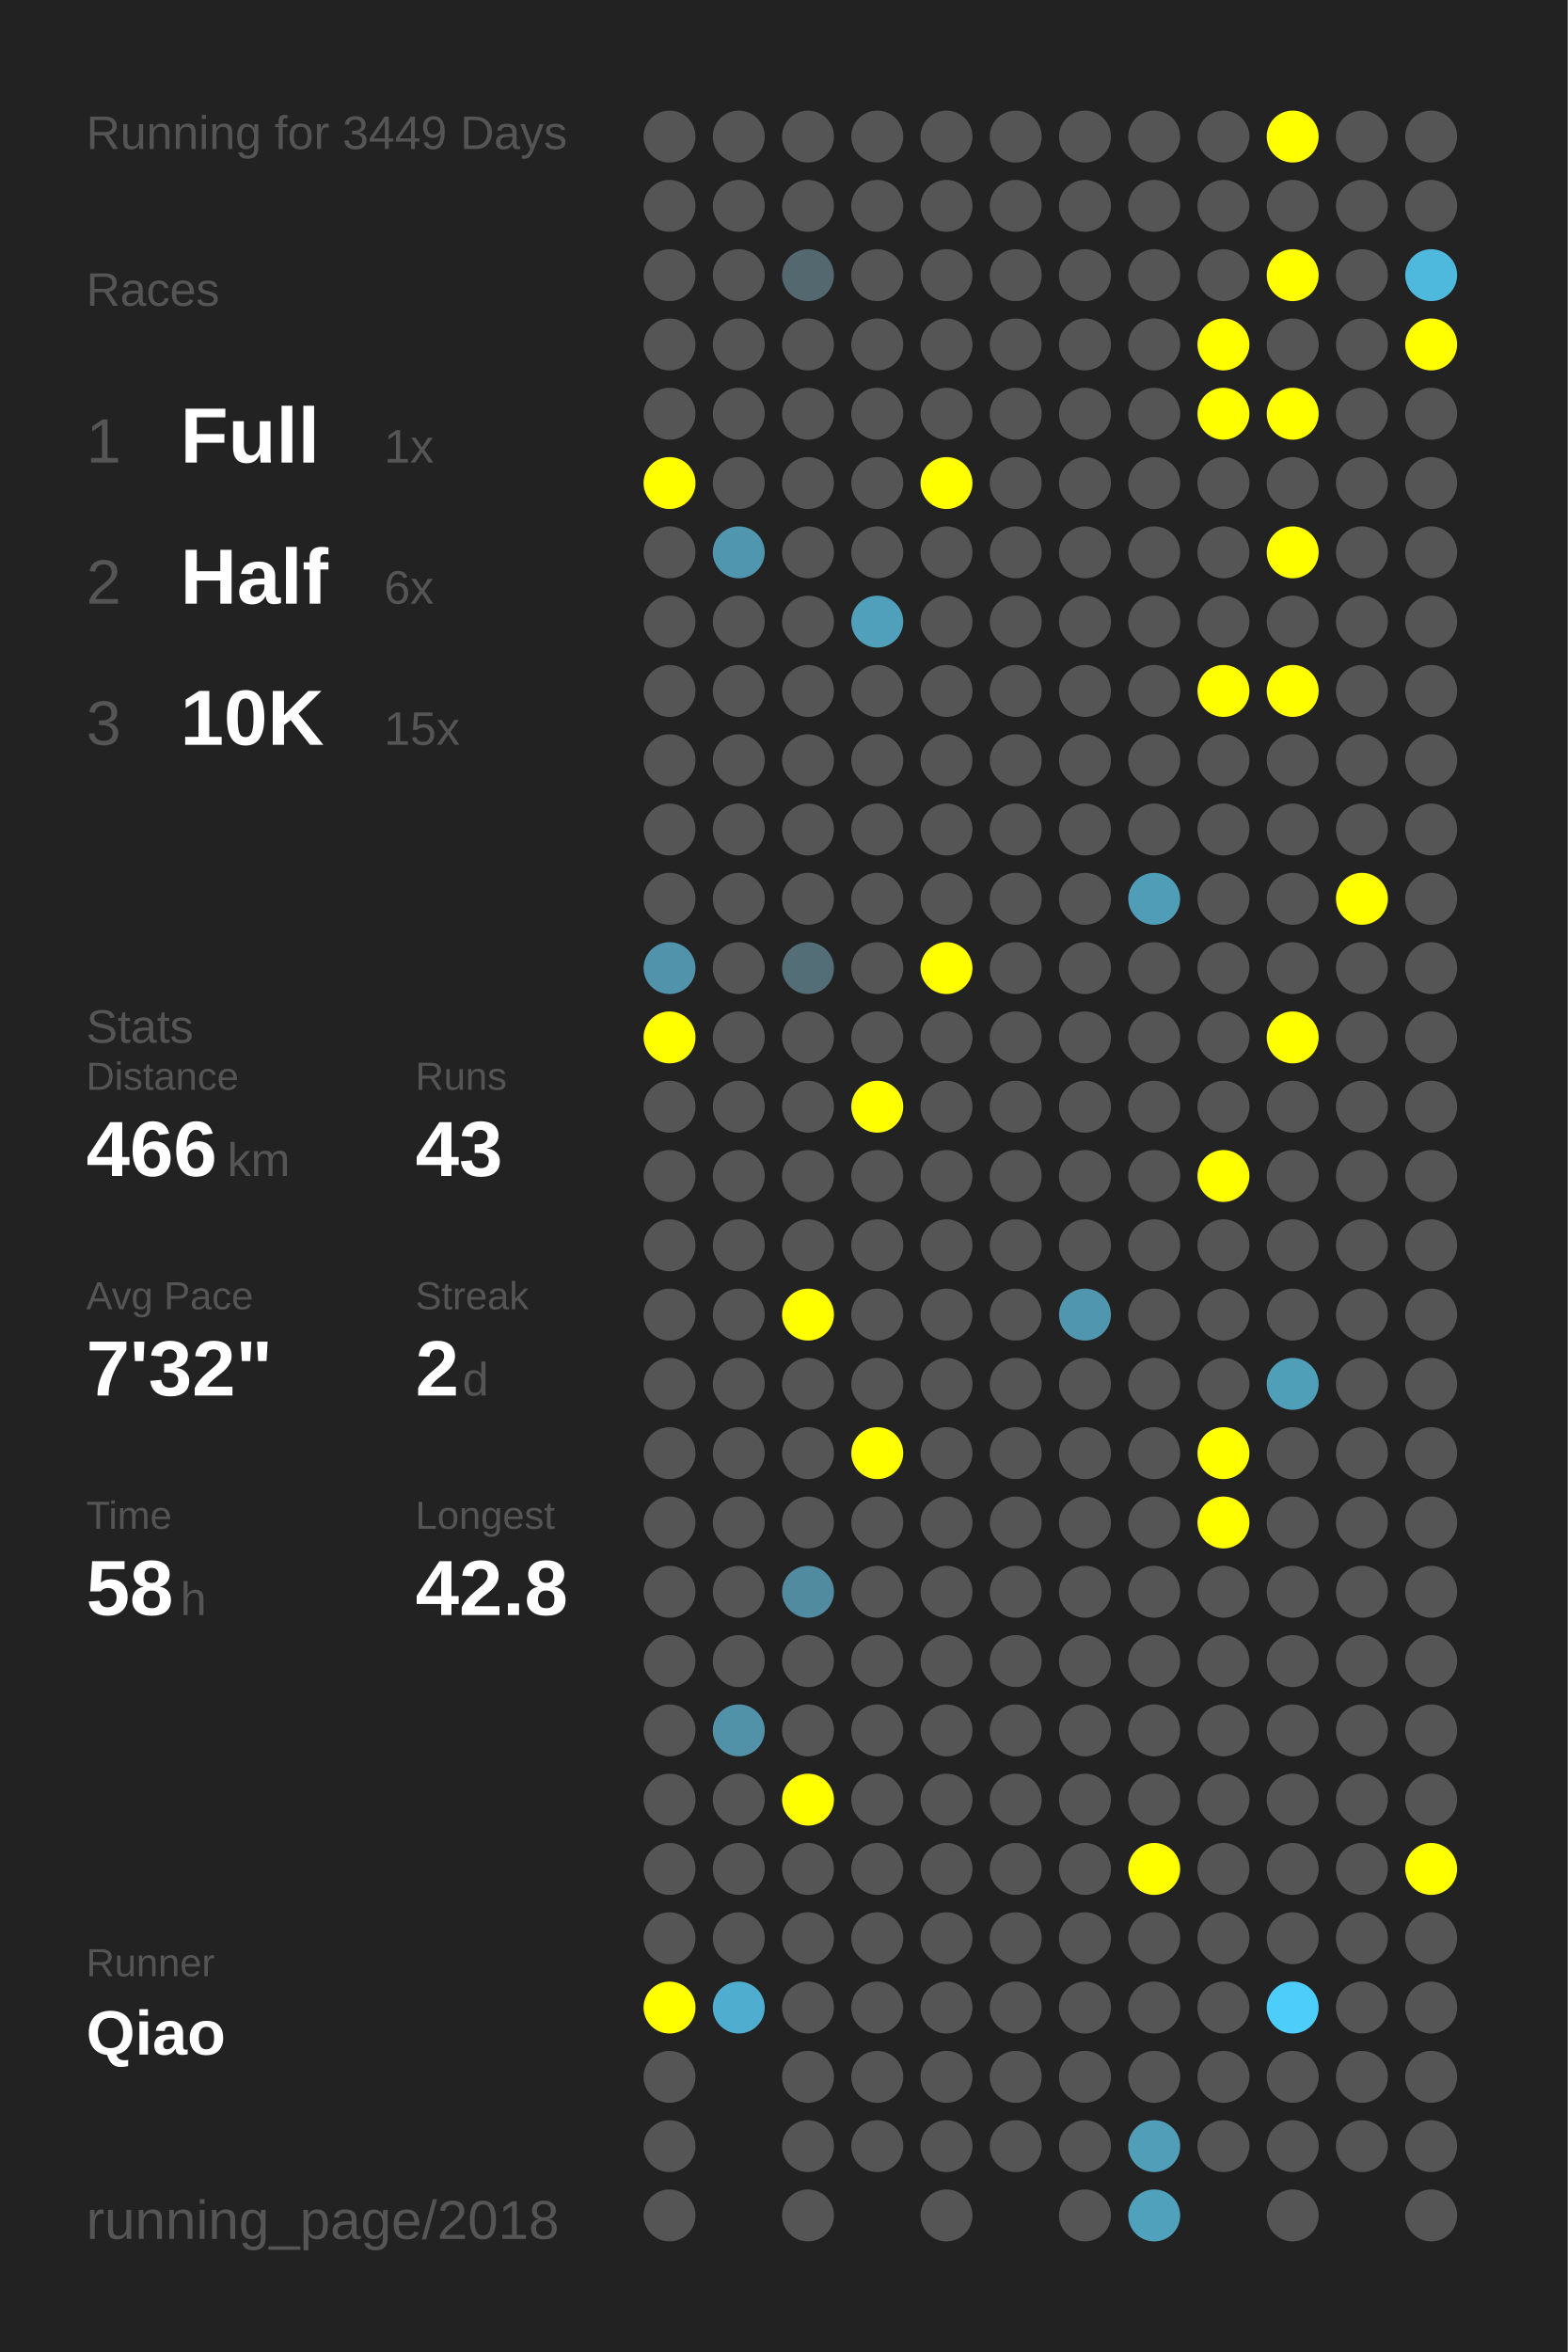
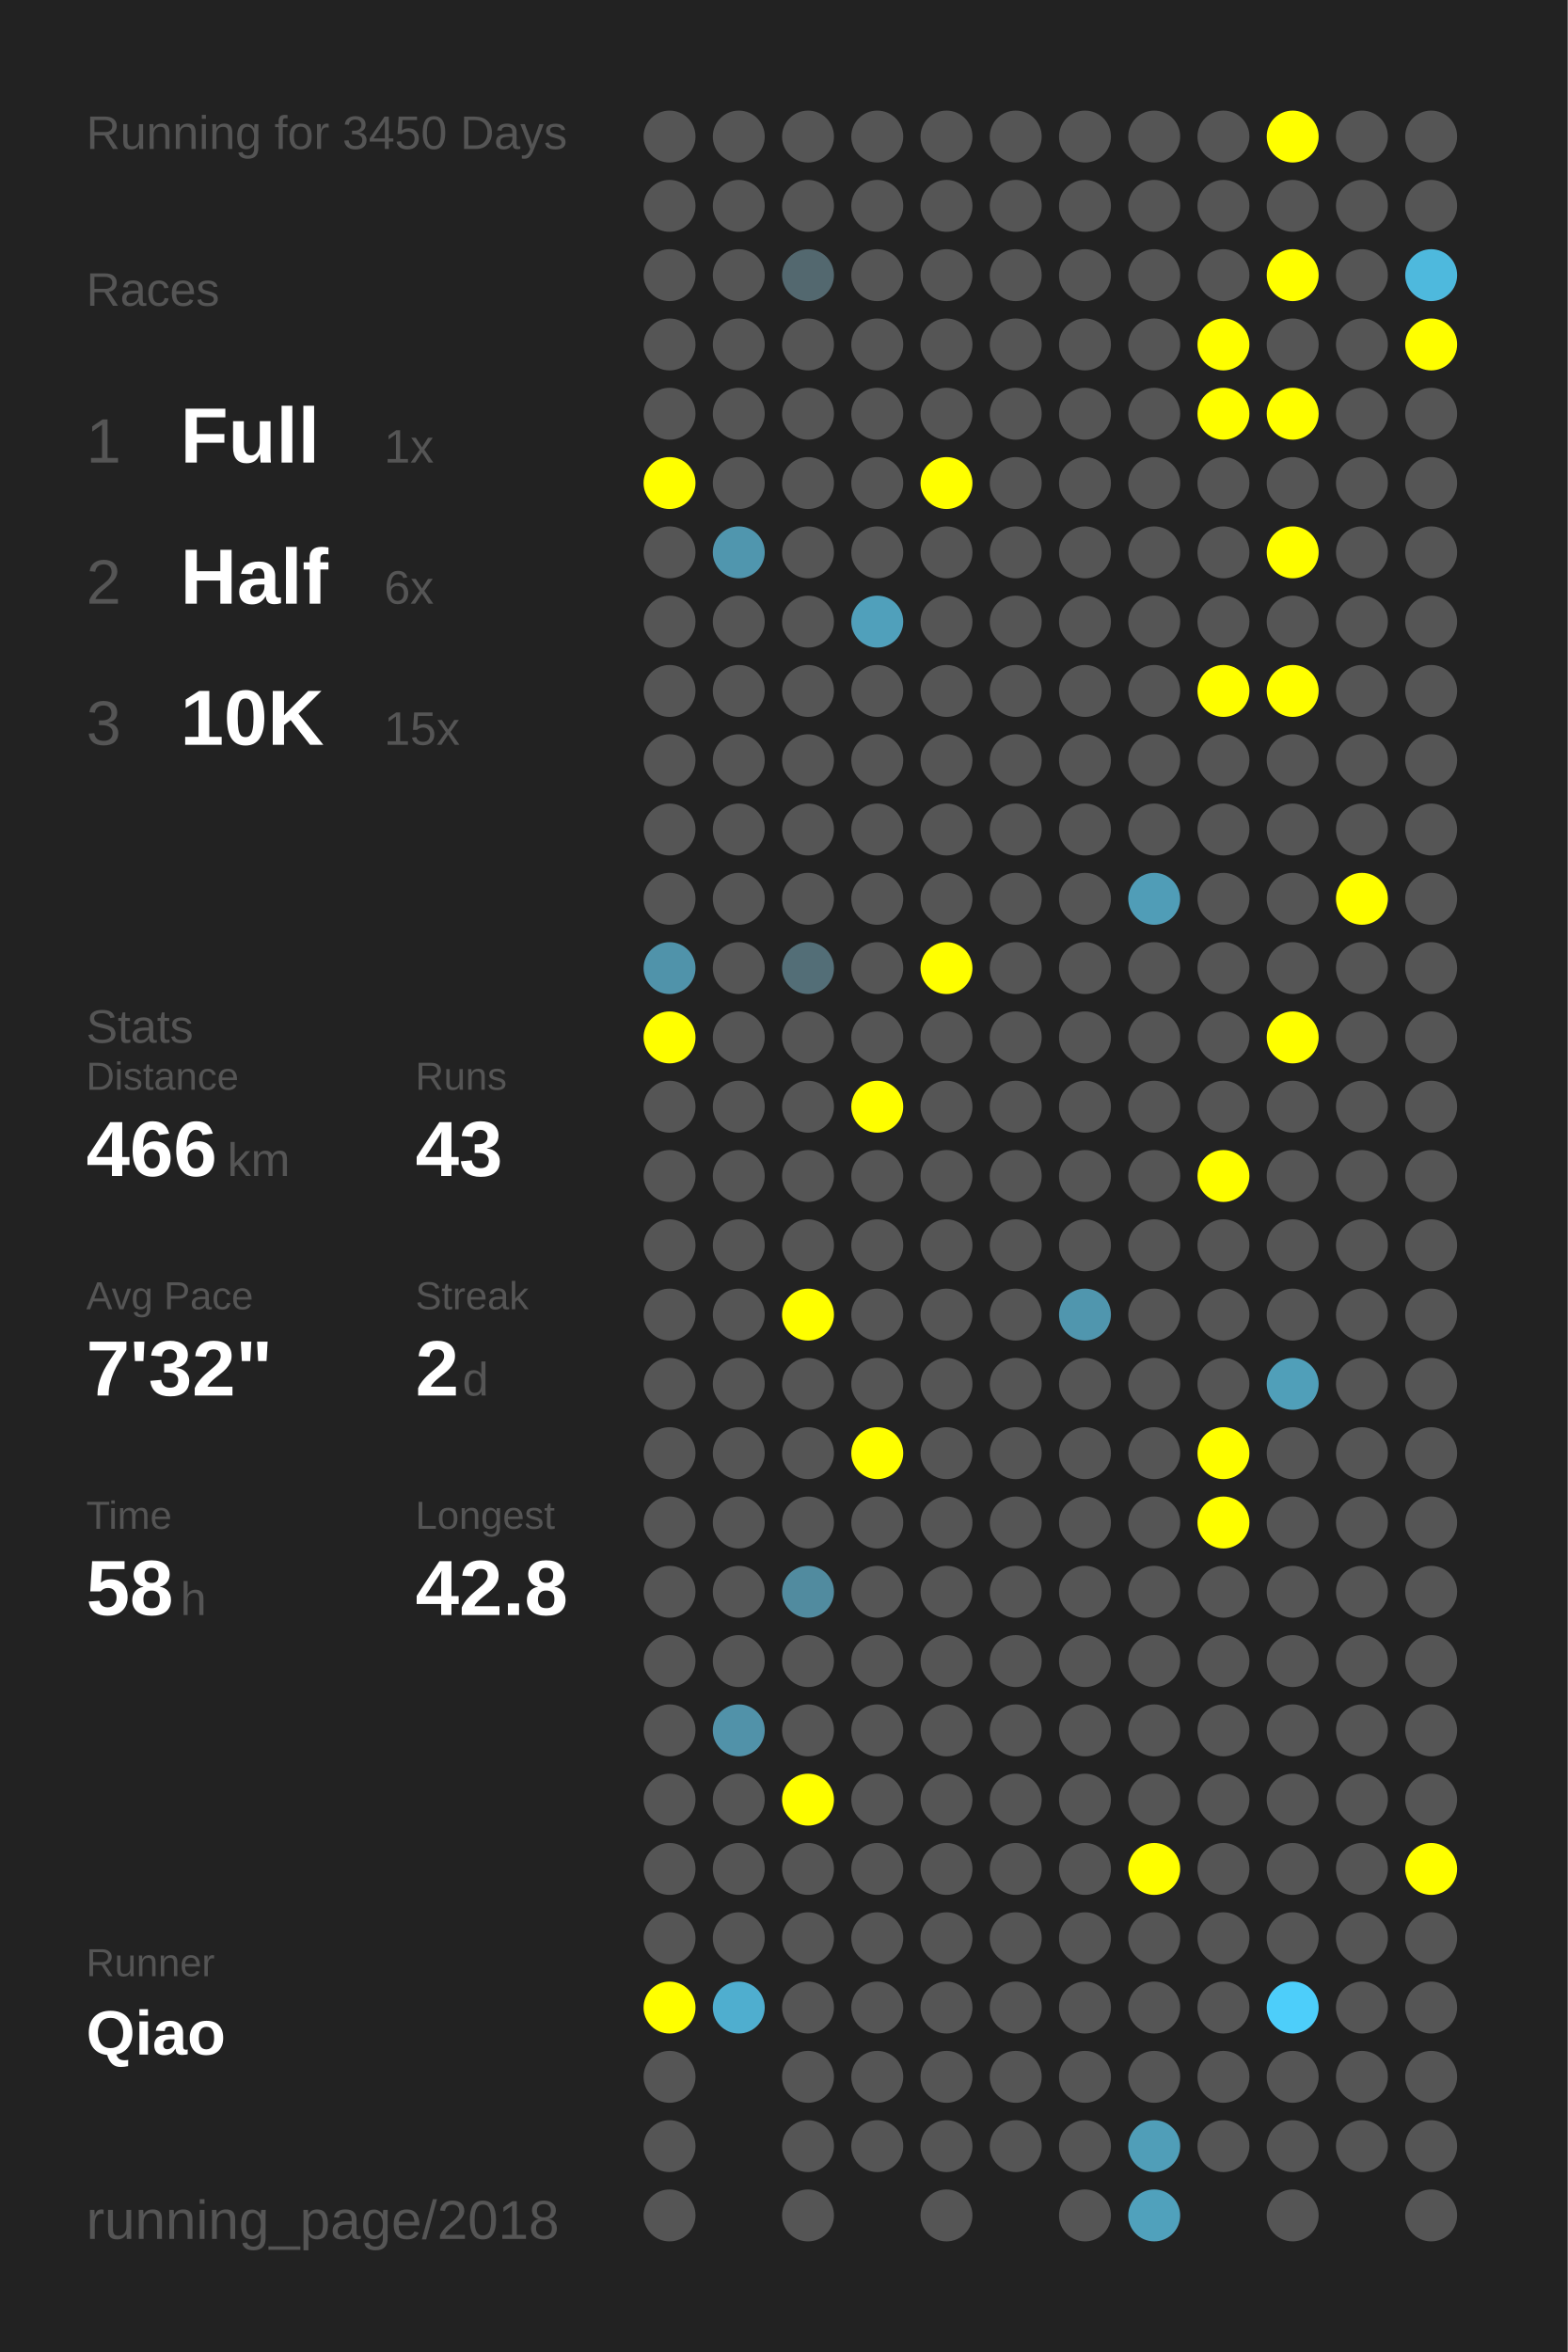
<svg xmlns="http://www.w3.org/2000/svg" baseProfile="full" height="300mm" version="1.1" viewBox="0,0,200,300" width="200mm">
  <defs />
  <rect fill="#222222" height="300" width="200" x="0" y="0" />
-   <text fill="#555555" style="font-size:6px; font-family:Arial;" x="11" y="19">Running for 3449 Days</text>
+   <text fill="#555555" style="font-size:6px; font-family:Arial;" x="11" y="19">Running for 3450 Days</text>
  <text fill="#555555" style="font-size:6px; font-family:Arial;" x="11" y="39">Races</text>
  <text fill="#555555" style="font-size:8px; font-family:Arial;" x="11" y="59">1</text>
  <text fill="#FFFFFF" style="font-size:10px; font-family:Arial; font-weight:bold;" x="23" y="59">Full</text>
  <text fill="#555555" style="font-size:6px; font-family:Arial;" x="49" y="59">1x</text>
  <text fill="#555555" style="font-size:8px; font-family:Arial;" x="11" y="77">2</text>
  <text fill="#FFFFFF" style="font-size:10px; font-family:Arial; font-weight:bold;" x="23" y="77">Half</text>
  <text fill="#555555" style="font-size:6px; font-family:Arial;" x="49" y="77">6x</text>
  <text fill="#555555" style="font-size:8px; font-family:Arial;" x="11" y="95">3</text>
  <text fill="#FFFFFF" style="font-size:10px; font-family:Arial; font-weight:bold;" x="23" y="95">10K</text>
  <text fill="#555555" style="font-size:6px; font-family:Arial;" x="49" y="95">15x</text>
  <text fill="#555555" style="font-size:6px; font-family:Arial;" x="11" y="133">Stats</text>
  <text fill="#555555" style="font-size:5px; font-family:Arial;" x="11" y="139">Distance</text>
  <text fill="#FFFFFF" style="font-size:10px; font-family:Arial; font-weight:bold;" x="11" y="150">466</text>
  <text fill="#555555" style="font-size:6px; font-family:Arial;" x="29" y="150">km</text>
  <text fill="#555555" style="font-size:5px; font-family:Arial;" x="53" y="139">Runs</text>
  <text fill="#FFFFFF" style="font-size:10px; font-family:Arial; font-weight:bold;" x="53" y="150">43</text>
  <text fill="#555555" style="font-size:5px; font-family:Arial;" x="11" y="167">Avg Pace</text>
  <text fill="#FFFFFF" style="font-size:10px; font-family:Arial; font-weight:bold;" x="11" y="178">7'32"</text>
  <text fill="#555555" style="font-size:5px; font-family:Arial;" x="53" y="167">Streak</text>
  <text fill="#FFFFFF" style="font-size:10px; font-family:Arial; font-weight:bold;" x="53" y="178">2</text>
  <text fill="#555555" style="font-size:6px; font-family:Arial;" x="59" y="178">d</text>
  <text fill="#555555" style="font-size:5px; font-family:Arial;" x="11" y="195">Time</text>
  <text fill="#FFFFFF" style="font-size:10px; font-family:Arial; font-weight:bold;" x="11" y="206">58</text>
  <text fill="#555555" style="font-size:6px; font-family:Arial;" x="23" y="206">h</text>
  <text fill="#555555" style="font-size:5px; font-family:Arial;" x="53" y="195">Longest</text>
  <text fill="#FFFFFF" style="font-size:10px; font-family:Arial; font-weight:bold;" x="53" y="206">42.8</text>
  <text fill="#555555" style="font-size:5px; font-family:Arial;" x="11" y="252.065">Runner</text>
  <text fill="#FFFFFF" style="font-size:8px; font-family:Arial; font-weight:bold;" x="11" y="262.065">Qiao</text>
  <text fill="#555555" style="font-size:7px; font-family:Arial;" x="11" y="285.581">running_page/2018</text>
  <circle cx="85.417" cy="17.419" fill="#555555" r="3.312" />
  <circle cx="85.417" cy="26.258" fill="#555555" r="3.312" />
  <circle cx="85.417" cy="35.097" fill="#555555" r="3.312" />
  <circle cx="85.417" cy="43.935" fill="#555555" r="3.312" />
  <circle cx="85.417" cy="52.774" fill="#555555" r="3.312" />
  <circle cx="85.417" cy="61.613" fill="#FFFF00" r="3.312" />
  <circle cx="85.417" cy="70.452" fill="#555555" r="3.312" />
  <circle cx="85.417" cy="79.29" fill="#555555" r="3.312" />
  <circle cx="85.417" cy="88.129" fill="#555555" r="3.312" />
  <circle cx="85.417" cy="96.968" fill="#555555" r="3.312" />
  <circle cx="85.417" cy="105.806" fill="#555555" r="3.312" />
  <circle cx="85.417" cy="114.645" fill="#555555" r="3.312" />
  <circle cx="85.417" cy="123.484" fill="#5093aa" r="3.312" />
  <circle cx="85.417" cy="132.323" fill="#FFFF00" r="3.312" />
  <circle cx="85.417" cy="141.161" fill="#555555" r="3.312" />
  <circle cx="85.417" cy="150" fill="#555555" r="3.312" />
  <circle cx="85.417" cy="158.839" fill="#555555" r="3.312" />
  <circle cx="85.417" cy="167.677" fill="#555555" r="3.312" />
  <circle cx="85.417" cy="176.516" fill="#555555" r="3.312" />
  <circle cx="85.417" cy="185.355" fill="#555555" r="3.312" />
  <circle cx="85.417" cy="194.194" fill="#555555" r="3.312" />
  <circle cx="85.417" cy="203.032" fill="#555555" r="3.312" />
  <circle cx="85.417" cy="211.871" fill="#555555" r="3.312" />
  <circle cx="85.417" cy="220.71" fill="#555555" r="3.312" />
  <circle cx="85.417" cy="229.548" fill="#555555" r="3.312" />
  <circle cx="85.417" cy="238.387" fill="#555555" r="3.312" />
  <circle cx="85.417" cy="247.226" fill="#555555" r="3.312" />
  <circle cx="85.417" cy="256.065" fill="#FFFF00" r="3.312" />
  <circle cx="85.417" cy="264.903" fill="#555555" r="3.312" />
  <circle cx="85.417" cy="273.742" fill="#555555" r="3.312" />
  <circle cx="85.417" cy="282.581" fill="#555555" r="3.312" />
  <circle cx="94.25" cy="17.419" fill="#555555" r="3.312" />
  <circle cx="94.25" cy="26.258" fill="#555555" r="3.312" />
  <circle cx="94.25" cy="35.097" fill="#555555" r="3.312" />
  <circle cx="94.25" cy="43.935" fill="#555555" r="3.312" />
  <circle cx="94.25" cy="52.774" fill="#555555" r="3.312" />
  <circle cx="94.25" cy="61.613" fill="#555555" r="3.312" />
  <circle cx="94.25" cy="70.452" fill="#5096ae" r="3.312" />
  <circle cx="94.25" cy="79.29" fill="#555555" r="3.312" />
  <circle cx="94.25" cy="88.129" fill="#555555" r="3.312" />
  <circle cx="94.25" cy="96.968" fill="#555555" r="3.312" />
  <circle cx="94.25" cy="105.806" fill="#555555" r="3.312" />
  <circle cx="94.25" cy="114.645" fill="#555555" r="3.312" />
  <circle cx="94.25" cy="123.484" fill="#555555" r="3.312" />
  <circle cx="94.25" cy="132.323" fill="#555555" r="3.312" />
  <circle cx="94.25" cy="141.161" fill="#555555" r="3.312" />
  <circle cx="94.25" cy="150" fill="#555555" r="3.312" />
  <circle cx="94.25" cy="158.839" fill="#555555" r="3.312" />
  <circle cx="94.25" cy="167.677" fill="#555555" r="3.312" />
  <circle cx="94.25" cy="176.516" fill="#555555" r="3.312" />
  <circle cx="94.25" cy="185.355" fill="#555555" r="3.312" />
  <circle cx="94.25" cy="194.194" fill="#555555" r="3.312" />
  <circle cx="94.25" cy="203.032" fill="#555555" r="3.312" />
  <circle cx="94.25" cy="211.871" fill="#555555" r="3.312" />
  <circle cx="94.25" cy="220.71" fill="#5192a9" r="3.312" />
  <circle cx="94.25" cy="229.548" fill="#555555" r="3.312" />
  <circle cx="94.25" cy="238.387" fill="#555555" r="3.312" />
  <circle cx="94.25" cy="247.226" fill="#555555" r="3.312" />
  <circle cx="94.25" cy="256.065" fill="#4faecf" r="3.312" />
  <circle cx="103.083" cy="17.419" fill="#555555" r="3.312" />
  <circle cx="103.083" cy="26.258" fill="#555555" r="3.312" />
  <circle cx="103.083" cy="35.097" fill="#53686f" r="3.312" />
  <circle cx="103.083" cy="43.935" fill="#555555" r="3.312" />
  <circle cx="103.083" cy="52.774" fill="#555555" r="3.312" />
  <circle cx="103.083" cy="61.613" fill="#555555" r="3.312" />
  <circle cx="103.083" cy="70.452" fill="#555555" r="3.312" />
  <circle cx="103.083" cy="79.29" fill="#555555" r="3.312" />
  <circle cx="103.083" cy="88.129" fill="#555555" r="3.312" />
  <circle cx="103.083" cy="96.968" fill="#555555" r="3.312" />
  <circle cx="103.083" cy="105.806" fill="#555555" r="3.312" />
  <circle cx="103.083" cy="114.645" fill="#555555" r="3.312" />
  <circle cx="103.083" cy="123.484" fill="#536e77" r="3.312" />
  <circle cx="103.083" cy="132.323" fill="#555555" r="3.312" />
  <circle cx="103.083" cy="141.161" fill="#555555" r="3.312" />
  <circle cx="103.083" cy="150" fill="#555555" r="3.312" />
  <circle cx="103.083" cy="158.839" fill="#555555" r="3.312" />
  <circle cx="103.083" cy="167.677" fill="#FFFF00" r="3.312" />
  <circle cx="103.083" cy="176.516" fill="#555555" r="3.312" />
  <circle cx="103.083" cy="185.355" fill="#555555" r="3.312" />
  <circle cx="103.083" cy="194.194" fill="#555555" r="3.312" />
  <circle cx="103.083" cy="203.032" fill="#518b9f" r="3.312" />
  <circle cx="103.083" cy="211.871" fill="#555555" r="3.312" />
  <circle cx="103.083" cy="220.71" fill="#555555" r="3.312" />
  <circle cx="103.083" cy="229.548" fill="#FFFF00" r="3.312" />
  <circle cx="103.083" cy="238.387" fill="#555555" r="3.312" />
  <circle cx="103.083" cy="247.226" fill="#555555" r="3.312" />
  <circle cx="103.083" cy="256.065" fill="#555555" r="3.312" />
  <circle cx="103.083" cy="264.903" fill="#555555" r="3.312" />
  <circle cx="103.083" cy="273.742" fill="#555555" r="3.312" />
  <circle cx="103.083" cy="282.581" fill="#555555" r="3.312" />
  <circle cx="111.917" cy="17.419" fill="#555555" r="3.312" />
  <circle cx="111.917" cy="26.258" fill="#555555" r="3.312" />
  <circle cx="111.917" cy="35.097" fill="#555555" r="3.312" />
  <circle cx="111.917" cy="43.935" fill="#555555" r="3.312" />
  <circle cx="111.917" cy="52.774" fill="#555555" r="3.312" />
  <circle cx="111.917" cy="61.613" fill="#555555" r="3.312" />
  <circle cx="111.917" cy="70.452" fill="#555555" r="3.312" />
  <circle cx="111.917" cy="79.29" fill="#50a0bb" r="3.312" />
  <circle cx="111.917" cy="88.129" fill="#555555" r="3.312" />
  <circle cx="111.917" cy="96.968" fill="#555555" r="3.312" />
  <circle cx="111.917" cy="105.806" fill="#555555" r="3.312" />
  <circle cx="111.917" cy="114.645" fill="#555555" r="3.312" />
  <circle cx="111.917" cy="123.484" fill="#555555" r="3.312" />
  <circle cx="111.917" cy="132.323" fill="#555555" r="3.312" />
  <circle cx="111.917" cy="141.161" fill="#FFFF00" r="3.312" />
  <circle cx="111.917" cy="150" fill="#555555" r="3.312" />
  <circle cx="111.917" cy="158.839" fill="#555555" r="3.312" />
  <circle cx="111.917" cy="167.677" fill="#555555" r="3.312" />
  <circle cx="111.917" cy="176.516" fill="#555555" r="3.312" />
  <circle cx="111.917" cy="185.355" fill="#FFFF00" r="3.312" />
  <circle cx="111.917" cy="194.194" fill="#555555" r="3.312" />
  <circle cx="111.917" cy="203.032" fill="#555555" r="3.312" />
  <circle cx="111.917" cy="211.871" fill="#555555" r="3.312" />
  <circle cx="111.917" cy="220.71" fill="#555555" r="3.312" />
  <circle cx="111.917" cy="229.548" fill="#555555" r="3.312" />
  <circle cx="111.917" cy="238.387" fill="#555555" r="3.312" />
  <circle cx="111.917" cy="247.226" fill="#555555" r="3.312" />
  <circle cx="111.917" cy="256.065" fill="#555555" r="3.312" />
  <circle cx="111.917" cy="264.903" fill="#555555" r="3.312" />
  <circle cx="111.917" cy="273.742" fill="#555555" r="3.312" />
  <circle cx="120.75" cy="17.419" fill="#555555" r="3.312" />
  <circle cx="120.75" cy="26.258" fill="#555555" r="3.312" />
  <circle cx="120.75" cy="35.097" fill="#555555" r="3.312" />
  <circle cx="120.75" cy="43.935" fill="#555555" r="3.312" />
  <circle cx="120.75" cy="52.774" fill="#555555" r="3.312" />
  <circle cx="120.75" cy="61.613" fill="#FFFF00" r="3.312" />
  <circle cx="120.75" cy="70.452" fill="#555555" r="3.312" />
  <circle cx="120.75" cy="79.29" fill="#555555" r="3.312" />
  <circle cx="120.75" cy="88.129" fill="#555555" r="3.312" />
  <circle cx="120.75" cy="96.968" fill="#555555" r="3.312" />
  <circle cx="120.75" cy="105.806" fill="#555555" r="3.312" />
  <circle cx="120.75" cy="114.645" fill="#555555" r="3.312" />
  <circle cx="120.75" cy="123.484" fill="#FFFF00" r="3.312" />
  <circle cx="120.75" cy="132.323" fill="#555555" r="3.312" />
  <circle cx="120.75" cy="141.161" fill="#555555" r="3.312" />
  <circle cx="120.75" cy="150" fill="#555555" r="3.312" />
  <circle cx="120.75" cy="158.839" fill="#555555" r="3.312" />
  <circle cx="120.75" cy="167.677" fill="#555555" r="3.312" />
  <circle cx="120.75" cy="176.516" fill="#555555" r="3.312" />
  <circle cx="120.75" cy="185.355" fill="#555555" r="3.312" />
  <circle cx="120.75" cy="194.194" fill="#555555" r="3.312" />
  <circle cx="120.75" cy="203.032" fill="#555555" r="3.312" />
  <circle cx="120.75" cy="211.871" fill="#555555" r="3.312" />
  <circle cx="120.75" cy="220.71" fill="#555555" r="3.312" />
  <circle cx="120.75" cy="229.548" fill="#555555" r="3.312" />
  <circle cx="120.75" cy="238.387" fill="#555555" r="3.312" />
  <circle cx="120.75" cy="247.226" fill="#555555" r="3.312" />
  <circle cx="120.75" cy="256.065" fill="#555555" r="3.312" />
  <circle cx="120.75" cy="264.903" fill="#555555" r="3.312" />
  <circle cx="120.75" cy="273.742" fill="#555555" r="3.312" />
  <circle cx="120.75" cy="282.581" fill="#555555" r="3.312" />
  <circle cx="129.583" cy="17.419" fill="#555555" r="3.312" />
  <circle cx="129.583" cy="26.258" fill="#555555" r="3.312" />
  <circle cx="129.583" cy="35.097" fill="#555555" r="3.312" />
  <circle cx="129.583" cy="43.935" fill="#555555" r="3.312" />
  <circle cx="129.583" cy="52.774" fill="#555555" r="3.312" />
  <circle cx="129.583" cy="61.613" fill="#555555" r="3.312" />
  <circle cx="129.583" cy="70.452" fill="#555555" r="3.312" />
  <circle cx="129.583" cy="79.29" fill="#555555" r="3.312" />
  <circle cx="129.583" cy="88.129" fill="#555555" r="3.312" />
  <circle cx="129.583" cy="96.968" fill="#555555" r="3.312" />
  <circle cx="129.583" cy="105.806" fill="#555555" r="3.312" />
  <circle cx="129.583" cy="114.645" fill="#555555" r="3.312" />
  <circle cx="129.583" cy="123.484" fill="#555555" r="3.312" />
  <circle cx="129.583" cy="132.323" fill="#555555" r="3.312" />
  <circle cx="129.583" cy="141.161" fill="#555555" r="3.312" />
  <circle cx="129.583" cy="150" fill="#555555" r="3.312" />
  <circle cx="129.583" cy="158.839" fill="#555555" r="3.312" />
  <circle cx="129.583" cy="167.677" fill="#555555" r="3.312" />
  <circle cx="129.583" cy="176.516" fill="#555555" r="3.312" />
  <circle cx="129.583" cy="185.355" fill="#555555" r="3.312" />
  <circle cx="129.583" cy="194.194" fill="#555555" r="3.312" />
  <circle cx="129.583" cy="203.032" fill="#555555" r="3.312" />
  <circle cx="129.583" cy="211.871" fill="#555555" r="3.312" />
  <circle cx="129.583" cy="220.71" fill="#555555" r="3.312" />
  <circle cx="129.583" cy="229.548" fill="#555555" r="3.312" />
  <circle cx="129.583" cy="238.387" fill="#555555" r="3.312" />
  <circle cx="129.583" cy="247.226" fill="#555555" r="3.312" />
  <circle cx="129.583" cy="256.065" fill="#555555" r="3.312" />
  <circle cx="129.583" cy="264.903" fill="#555555" r="3.312" />
  <circle cx="129.583" cy="273.742" fill="#555555" r="3.312" />
  <circle cx="138.417" cy="17.419" fill="#555555" r="3.312" />
  <circle cx="138.417" cy="26.258" fill="#555555" r="3.312" />
  <circle cx="138.417" cy="35.097" fill="#555555" r="3.312" />
  <circle cx="138.417" cy="43.935" fill="#555555" r="3.312" />
  <circle cx="138.417" cy="52.774" fill="#555555" r="3.312" />
  <circle cx="138.417" cy="61.613" fill="#555555" r="3.312" />
  <circle cx="138.417" cy="70.452" fill="#555555" r="3.312" />
  <circle cx="138.417" cy="79.29" fill="#555555" r="3.312" />
  <circle cx="138.417" cy="88.129" fill="#555555" r="3.312" />
  <circle cx="138.417" cy="96.968" fill="#555555" r="3.312" />
  <circle cx="138.417" cy="105.806" fill="#555555" r="3.312" />
  <circle cx="138.417" cy="114.645" fill="#555555" r="3.312" />
  <circle cx="138.417" cy="123.484" fill="#555555" r="3.312" />
  <circle cx="138.417" cy="132.323" fill="#555555" r="3.312" />
  <circle cx="138.417" cy="141.161" fill="#555555" r="3.312" />
  <circle cx="138.417" cy="150" fill="#555555" r="3.312" />
  <circle cx="138.417" cy="158.839" fill="#555555" r="3.312" />
  <circle cx="138.417" cy="167.677" fill="#5096ae" r="3.312" />
  <circle cx="138.417" cy="176.516" fill="#555555" r="3.312" />
  <circle cx="138.417" cy="185.355" fill="#555555" r="3.312" />
  <circle cx="138.417" cy="194.194" fill="#555555" r="3.312" />
  <circle cx="138.417" cy="203.032" fill="#555555" r="3.312" />
  <circle cx="138.417" cy="211.871" fill="#555555" r="3.312" />
  <circle cx="138.417" cy="220.71" fill="#555555" r="3.312" />
  <circle cx="138.417" cy="229.548" fill="#555555" r="3.312" />
  <circle cx="138.417" cy="238.387" fill="#555555" r="3.312" />
  <circle cx="138.417" cy="247.226" fill="#555555" r="3.312" />
  <circle cx="138.417" cy="256.065" fill="#555555" r="3.312" />
  <circle cx="138.417" cy="264.903" fill="#555555" r="3.312" />
  <circle cx="138.417" cy="273.742" fill="#555555" r="3.312" />
  <circle cx="138.417" cy="282.581" fill="#555555" r="3.312" />
  <circle cx="147.25" cy="17.419" fill="#555555" r="3.312" />
  <circle cx="147.25" cy="26.258" fill="#555555" r="3.312" />
  <circle cx="147.25" cy="35.097" fill="#555555" r="3.312" />
  <circle cx="147.25" cy="43.935" fill="#555555" r="3.312" />
  <circle cx="147.25" cy="52.774" fill="#555555" r="3.312" />
  <circle cx="147.25" cy="61.613" fill="#555555" r="3.312" />
  <circle cx="147.25" cy="70.452" fill="#555555" r="3.312" />
  <circle cx="147.25" cy="79.29" fill="#555555" r="3.312" />
  <circle cx="147.25" cy="88.129" fill="#555555" r="3.312" />
  <circle cx="147.25" cy="96.968" fill="#555555" r="3.312" />
  <circle cx="147.25" cy="105.806" fill="#555555" r="3.312" />
  <circle cx="147.25" cy="114.645" fill="#509db7" r="3.312" />
  <circle cx="147.25" cy="123.484" fill="#555555" r="3.312" />
  <circle cx="147.25" cy="132.323" fill="#555555" r="3.312" />
  <circle cx="147.25" cy="141.161" fill="#555555" r="3.312" />
  <circle cx="147.25" cy="150" fill="#555555" r="3.312" />
  <circle cx="147.25" cy="158.839" fill="#555555" r="3.312" />
  <circle cx="147.25" cy="167.677" fill="#555555" r="3.312" />
  <circle cx="147.25" cy="176.516" fill="#555555" r="3.312" />
  <circle cx="147.25" cy="185.355" fill="#555555" r="3.312" />
  <circle cx="147.25" cy="194.194" fill="#555555" r="3.312" />
  <circle cx="147.25" cy="203.032" fill="#555555" r="3.312" />
  <circle cx="147.25" cy="211.871" fill="#555555" r="3.312" />
  <circle cx="147.25" cy="220.71" fill="#555555" r="3.312" />
  <circle cx="147.25" cy="229.548" fill="#555555" r="3.312" />
  <circle cx="147.25" cy="238.387" fill="#FFFF00" r="3.312" />
  <circle cx="147.25" cy="247.226" fill="#555555" r="3.312" />
  <circle cx="147.25" cy="256.065" fill="#555555" r="3.312" />
  <circle cx="147.25" cy="264.903" fill="#555555" r="3.312" />
  <circle cx="147.25" cy="273.742" fill="#509eb8" r="3.312" />
  <circle cx="147.25" cy="282.581" fill="#50a1bc" r="3.312" />
  <circle cx="156.083" cy="17.419" fill="#555555" r="3.312" />
  <circle cx="156.083" cy="26.258" fill="#555555" r="3.312" />
  <circle cx="156.083" cy="35.097" fill="#555555" r="3.312" />
  <circle cx="156.083" cy="43.935" fill="#FFFF00" r="3.312" />
  <circle cx="156.083" cy="52.774" fill="#FFFF00" r="3.312" />
  <circle cx="156.083" cy="61.613" fill="#555555" r="3.312" />
  <circle cx="156.083" cy="70.452" fill="#555555" r="3.312" />
  <circle cx="156.083" cy="79.29" fill="#555555" r="3.312" />
  <circle cx="156.083" cy="88.129" fill="#FFFF00" r="3.312" />
  <circle cx="156.083" cy="96.968" fill="#555555" r="3.312" />
  <circle cx="156.083" cy="105.806" fill="#555555" r="3.312" />
  <circle cx="156.083" cy="114.645" fill="#555555" r="3.312" />
  <circle cx="156.083" cy="123.484" fill="#555555" r="3.312" />
  <circle cx="156.083" cy="132.323" fill="#555555" r="3.312" />
  <circle cx="156.083" cy="141.161" fill="#555555" r="3.312" />
  <circle cx="156.083" cy="150" fill="#FFFF00" r="3.312" />
  <circle cx="156.083" cy="158.839" fill="#555555" r="3.312" />
  <circle cx="156.083" cy="167.677" fill="#555555" r="3.312" />
  <circle cx="156.083" cy="176.516" fill="#555555" r="3.312" />
  <circle cx="156.083" cy="185.355" fill="#FFFF00" r="3.312" />
  <circle cx="156.083" cy="194.194" fill="#FFFF00" r="3.312" />
  <circle cx="156.083" cy="203.032" fill="#555555" r="3.312" />
  <circle cx="156.083" cy="211.871" fill="#555555" r="3.312" />
  <circle cx="156.083" cy="220.71" fill="#555555" r="3.312" />
  <circle cx="156.083" cy="229.548" fill="#555555" r="3.312" />
  <circle cx="156.083" cy="238.387" fill="#555555" r="3.312" />
  <circle cx="156.083" cy="247.226" fill="#555555" r="3.312" />
  <circle cx="156.083" cy="256.065" fill="#555555" r="3.312" />
  <circle cx="156.083" cy="264.903" fill="#555555" r="3.312" />
  <circle cx="156.083" cy="273.742" fill="#555555" r="3.312" />
  <circle cx="164.917" cy="17.419" fill="#FFFF00" r="3.312" />
  <circle cx="164.917" cy="26.258" fill="#555555" r="3.312" />
  <circle cx="164.917" cy="35.097" fill="#FFFF00" r="3.312" />
  <circle cx="164.917" cy="43.935" fill="#555555" r="3.312" />
  <circle cx="164.917" cy="52.774" fill="#FFFF00" r="3.312" />
  <circle cx="164.917" cy="61.613" fill="#555555" r="3.312" />
  <circle cx="164.917" cy="70.452" fill="#FFFF00" r="3.312" />
  <circle cx="164.917" cy="79.29" fill="#555555" r="3.312" />
  <circle cx="164.917" cy="88.129" fill="#FFFF00" r="3.312" />
  <circle cx="164.917" cy="96.968" fill="#555555" r="3.312" />
  <circle cx="164.917" cy="105.806" fill="#555555" r="3.312" />
  <circle cx="164.917" cy="114.645" fill="#555555" r="3.312" />
  <circle cx="164.917" cy="123.484" fill="#555555" r="3.312" />
  <circle cx="164.917" cy="132.323" fill="#FFFF00" r="3.312" />
  <circle cx="164.917" cy="141.161" fill="#555555" r="3.312" />
  <circle cx="164.917" cy="150" fill="#555555" r="3.312" />
  <circle cx="164.917" cy="158.839" fill="#555555" r="3.312" />
  <circle cx="164.917" cy="167.677" fill="#555555" r="3.312" />
  <circle cx="164.917" cy="176.516" fill="#509fb9" r="3.312" />
  <circle cx="164.917" cy="185.355" fill="#555555" r="3.312" />
  <circle cx="164.917" cy="194.194" fill="#555555" r="3.312" />
  <circle cx="164.917" cy="203.032" fill="#555555" r="3.312" />
  <circle cx="164.917" cy="211.871" fill="#555555" r="3.312" />
  <circle cx="164.917" cy="220.71" fill="#555555" r="3.312" />
  <circle cx="164.917" cy="229.548" fill="#555555" r="3.312" />
  <circle cx="164.917" cy="238.387" fill="#555555" r="3.312" />
  <circle cx="164.917" cy="247.226" fill="#555555" r="3.312" />
  <circle cx="164.917" cy="256.065" fill="#4dcefa" r="3.312" />
  <circle cx="164.917" cy="264.903" fill="#555555" r="3.312" />
  <circle cx="164.917" cy="273.742" fill="#555555" r="3.312" />
  <circle cx="164.917" cy="282.581" fill="#555555" r="3.312" />
  <circle cx="173.75" cy="17.419" fill="#555555" r="3.312" />
  <circle cx="173.75" cy="26.258" fill="#555555" r="3.312" />
  <circle cx="173.75" cy="35.097" fill="#555555" r="3.312" />
  <circle cx="173.75" cy="43.935" fill="#555555" r="3.312" />
  <circle cx="173.75" cy="52.774" fill="#555555" r="3.312" />
  <circle cx="173.75" cy="61.613" fill="#555555" r="3.312" />
  <circle cx="173.75" cy="70.452" fill="#555555" r="3.312" />
  <circle cx="173.75" cy="79.29" fill="#555555" r="3.312" />
  <circle cx="173.75" cy="88.129" fill="#555555" r="3.312" />
  <circle cx="173.75" cy="96.968" fill="#555555" r="3.312" />
  <circle cx="173.75" cy="105.806" fill="#555555" r="3.312" />
  <circle cx="173.75" cy="114.645" fill="#FFFF00" r="3.312" />
  <circle cx="173.75" cy="123.484" fill="#555555" r="3.312" />
  <circle cx="173.75" cy="132.323" fill="#555555" r="3.312" />
  <circle cx="173.75" cy="141.161" fill="#555555" r="3.312" />
  <circle cx="173.75" cy="150" fill="#555555" r="3.312" />
  <circle cx="173.75" cy="158.839" fill="#555555" r="3.312" />
  <circle cx="173.75" cy="167.677" fill="#555555" r="3.312" />
  <circle cx="173.75" cy="176.516" fill="#555555" r="3.312" />
  <circle cx="173.75" cy="185.355" fill="#555555" r="3.312" />
  <circle cx="173.75" cy="194.194" fill="#555555" r="3.312" />
  <circle cx="173.75" cy="203.032" fill="#555555" r="3.312" />
  <circle cx="173.75" cy="211.871" fill="#555555" r="3.312" />
  <circle cx="173.75" cy="220.71" fill="#555555" r="3.312" />
  <circle cx="173.75" cy="229.548" fill="#555555" r="3.312" />
  <circle cx="173.75" cy="238.387" fill="#555555" r="3.312" />
  <circle cx="173.75" cy="247.226" fill="#555555" r="3.312" />
  <circle cx="173.75" cy="256.065" fill="#555555" r="3.312" />
  <circle cx="173.75" cy="264.903" fill="#555555" r="3.312" />
  <circle cx="173.75" cy="273.742" fill="#555555" r="3.312" />
  <circle cx="182.583" cy="17.419" fill="#555555" r="3.312" />
  <circle cx="182.583" cy="26.258" fill="#555555" r="3.312" />
  <circle cx="182.583" cy="35.097" fill="#4eb9dd" r="3.312" />
  <circle cx="182.583" cy="43.935" fill="#FFFF00" r="3.312" />
  <circle cx="182.583" cy="52.774" fill="#555555" r="3.312" />
  <circle cx="182.583" cy="61.613" fill="#555555" r="3.312" />
  <circle cx="182.583" cy="70.452" fill="#555555" r="3.312" />
  <circle cx="182.583" cy="79.29" fill="#555555" r="3.312" />
  <circle cx="182.583" cy="88.129" fill="#555555" r="3.312" />
  <circle cx="182.583" cy="96.968" fill="#555555" r="3.312" />
  <circle cx="182.583" cy="105.806" fill="#555555" r="3.312" />
  <circle cx="182.583" cy="114.645" fill="#555555" r="3.312" />
  <circle cx="182.583" cy="123.484" fill="#555555" r="3.312" />
  <circle cx="182.583" cy="132.323" fill="#555555" r="3.312" />
  <circle cx="182.583" cy="141.161" fill="#555555" r="3.312" />
  <circle cx="182.583" cy="150" fill="#555555" r="3.312" />
  <circle cx="182.583" cy="158.839" fill="#555555" r="3.312" />
  <circle cx="182.583" cy="167.677" fill="#555555" r="3.312" />
  <circle cx="182.583" cy="176.516" fill="#555555" r="3.312" />
  <circle cx="182.583" cy="185.355" fill="#555555" r="3.312" />
  <circle cx="182.583" cy="194.194" fill="#555555" r="3.312" />
  <circle cx="182.583" cy="203.032" fill="#555555" r="3.312" />
  <circle cx="182.583" cy="211.871" fill="#555555" r="3.312" />
  <circle cx="182.583" cy="220.71" fill="#555555" r="3.312" />
  <circle cx="182.583" cy="229.548" fill="#555555" r="3.312" />
  <circle cx="182.583" cy="238.387" fill="#FFFF00" r="3.312" />
  <circle cx="182.583" cy="247.226" fill="#555555" r="3.312" />
  <circle cx="182.583" cy="256.065" fill="#555555" r="3.312" />
  <circle cx="182.583" cy="264.903" fill="#555555" r="3.312" />
  <circle cx="182.583" cy="273.742" fill="#555555" r="3.312" />
  <circle cx="182.583" cy="282.581" fill="#555555" r="3.312" />
</svg>
